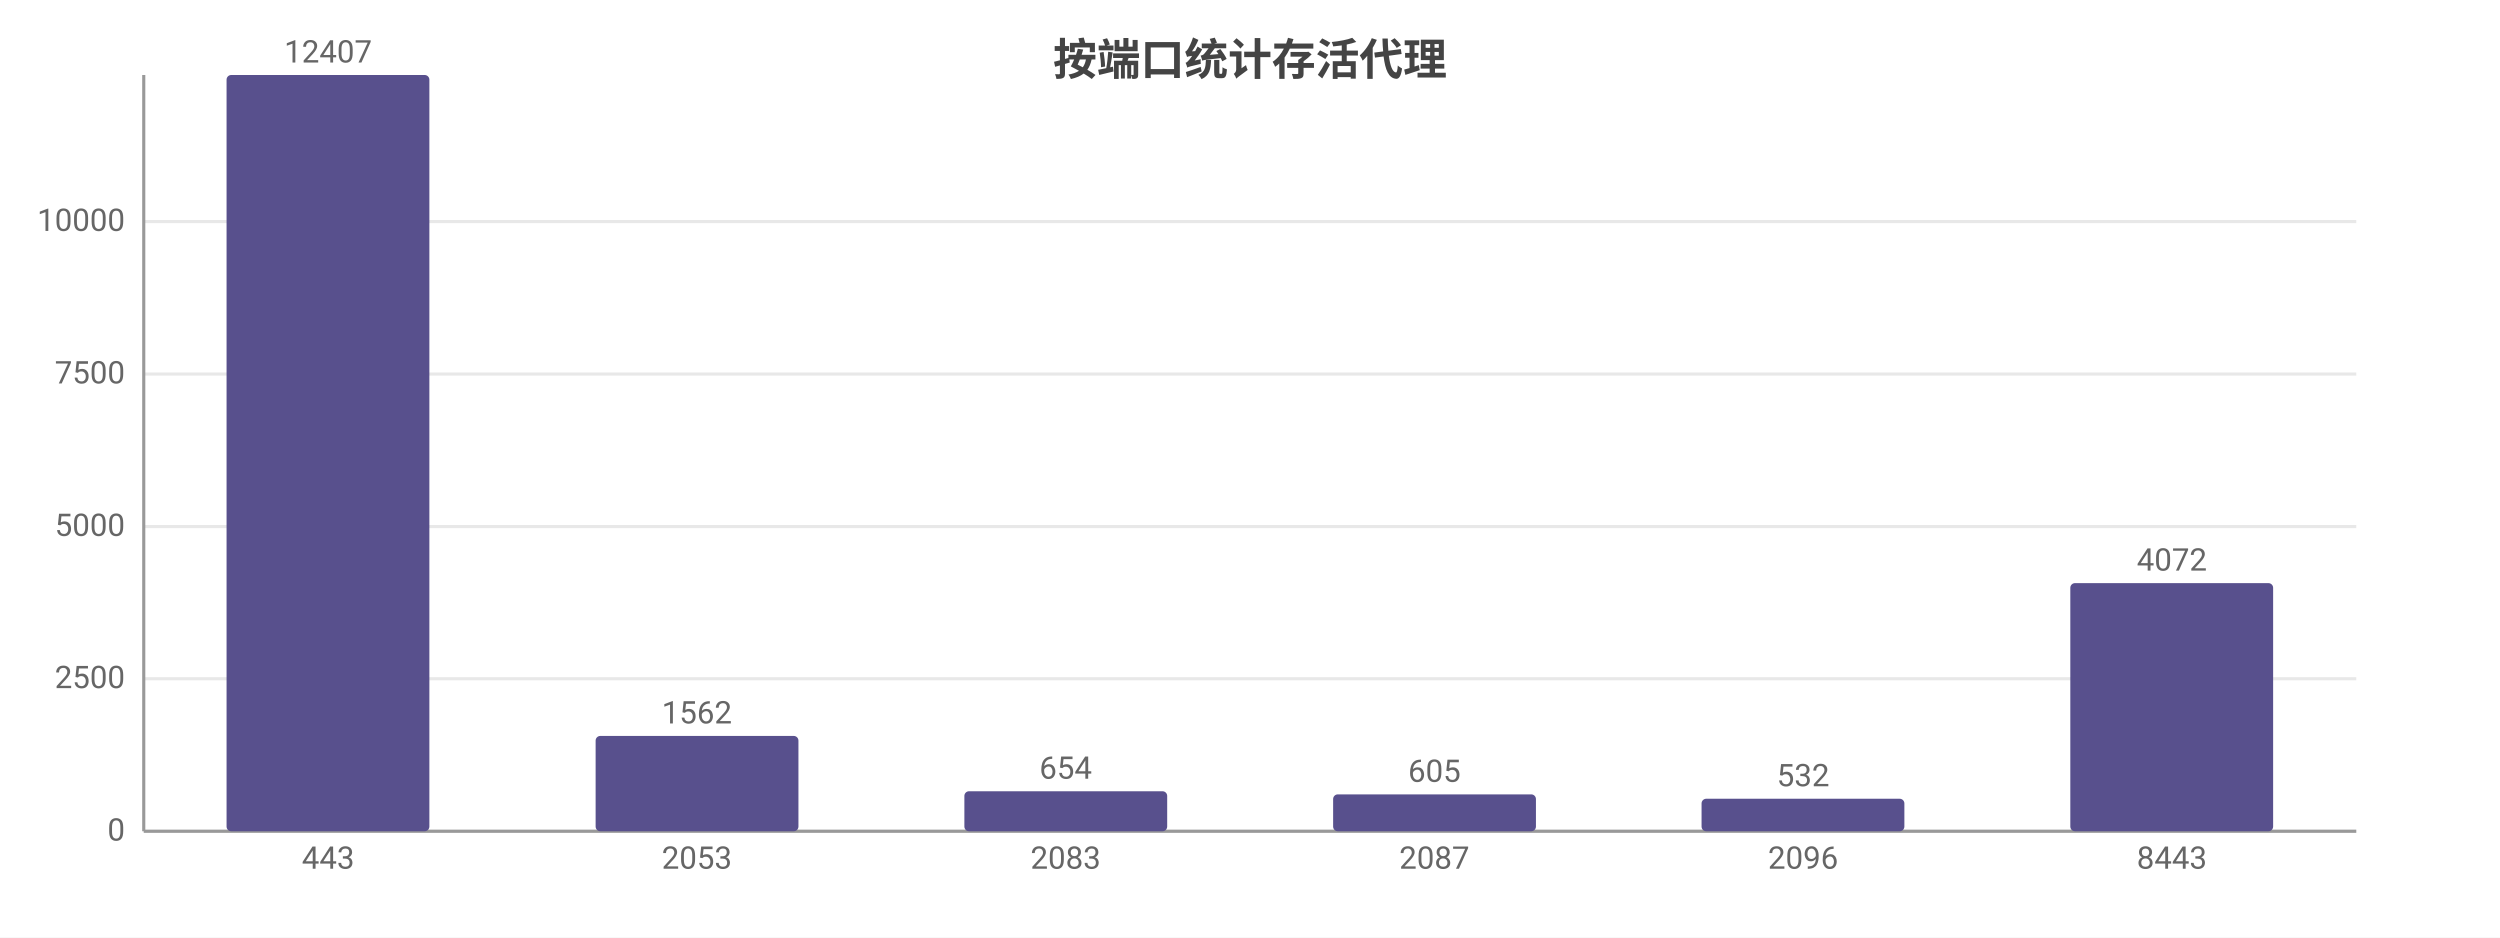
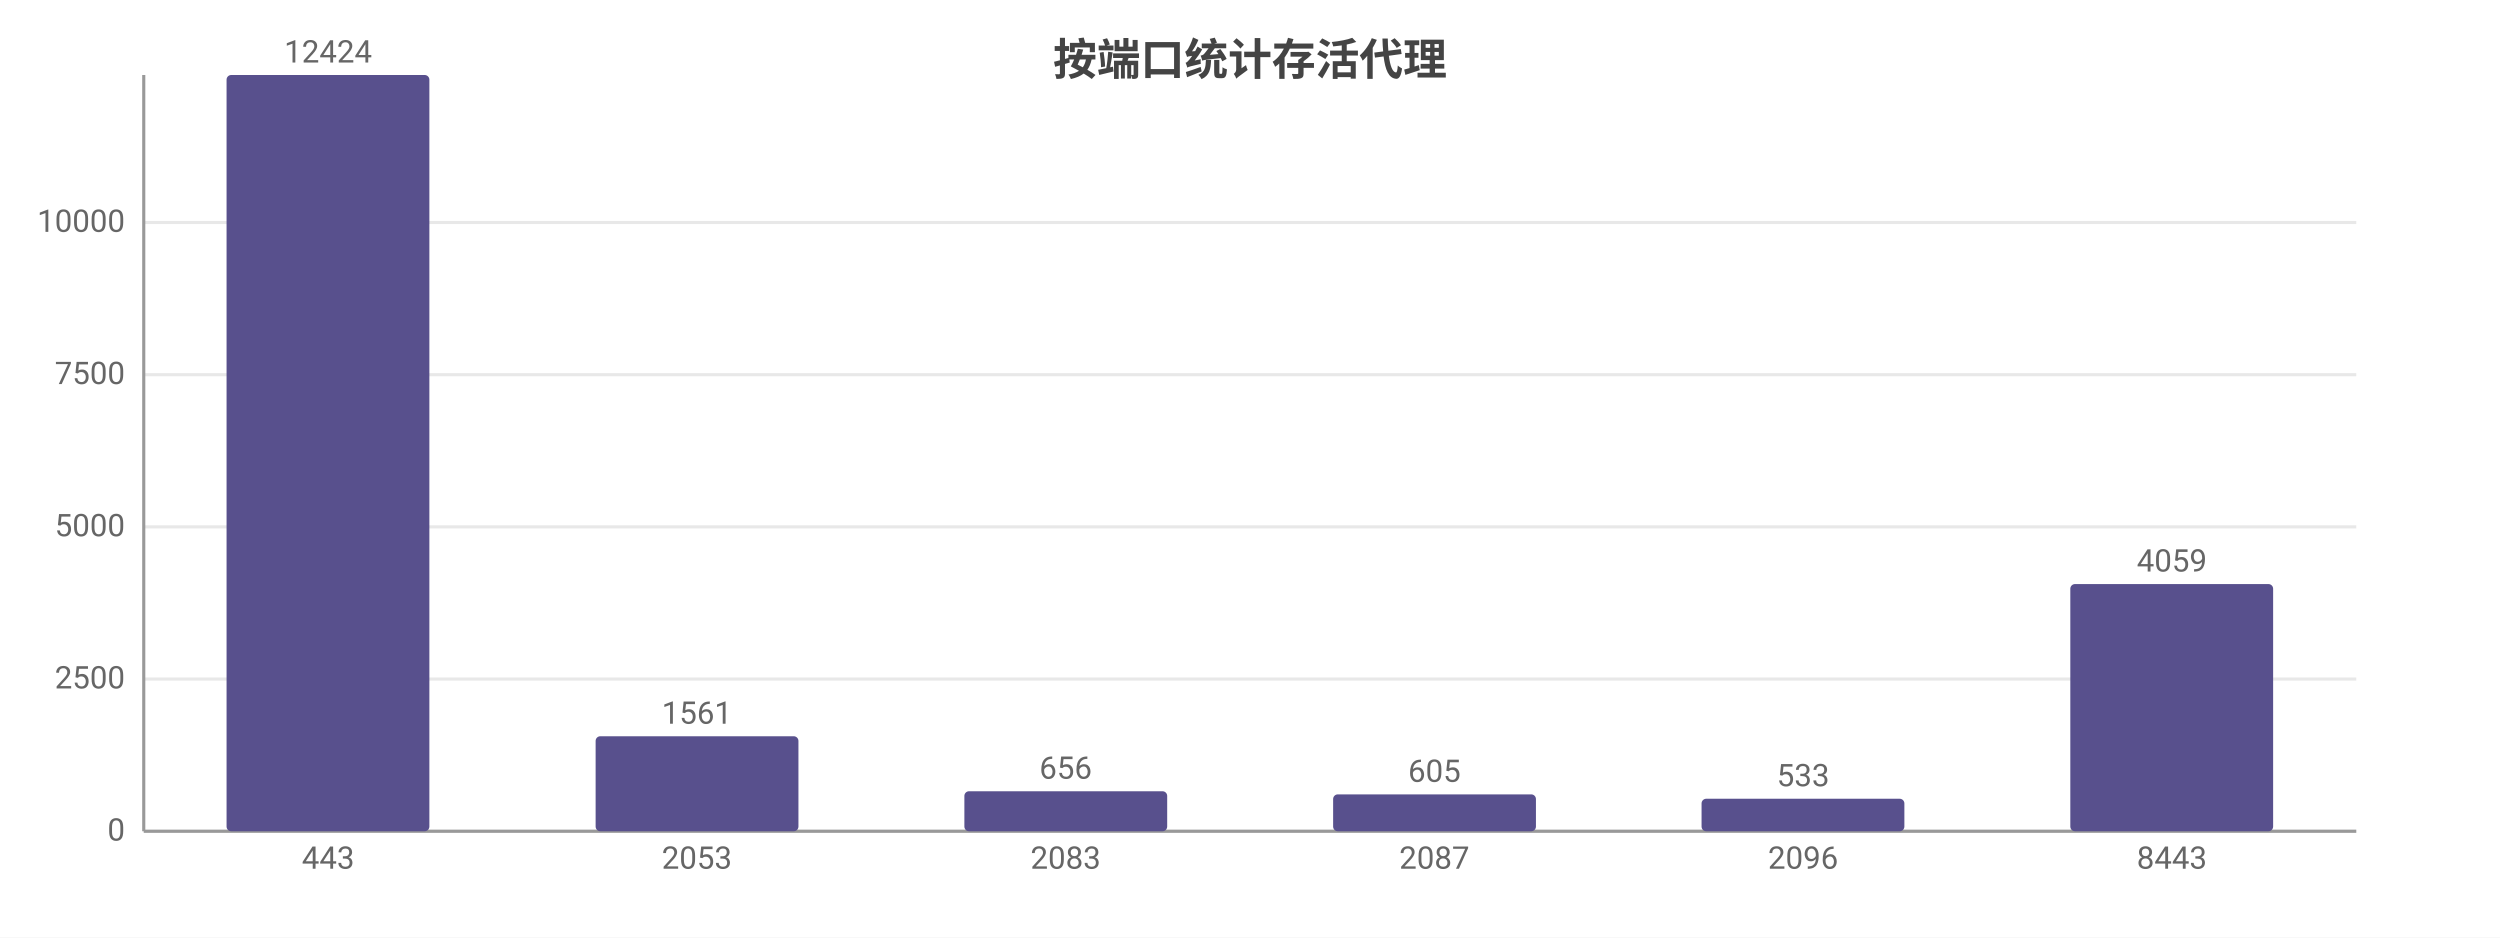
<svg xmlns="http://www.w3.org/2000/svg" width="800" height="300" viewBox="0 0 800 300">
  <rect width="800" height="300" fill="#ffffff" />
  <style>text{font-family:system-ui,-apple-system,'Segoe UI',Roboto,'PingFang SC','Microsoft YaHei','Noto Sans CJK SC',sans-serif}.g{stroke:#e8e8e8;stroke-width:1}.a{stroke:#999;stroke-width:1}.t{font-size:10px;fill:#666}.m{font-size:10px;text-anchor:middle;fill:#666}.e{font-size:10px;text-anchor:end;fill:#666}.l{font-size:11px;fill:#333}.tt{font-size:14px;font-weight:600;text-anchor:middle;fill:#444}.em{font-size:13px;text-anchor:middle;fill:#999}</style>
  <text class="tt" x="400.0" y="24">按端口统计存活代理</text>
  <line class="g" x1="46" y1="266" x2="754" y2="266" />
  <text class="e" x="40" y="269">0</text>
-   <line class="g" x1="46" y1="217.2" x2="754" y2="217.2" />
-   <text class="e" x="40" y="220.2">2500</text>
-   <line class="g" x1="46" y1="168.5" x2="754" y2="168.5" />
-   <text class="e" x="40" y="171.5">5000</text>
-   <line class="g" x1="46" y1="119.7" x2="754" y2="119.7" />
-   <text class="e" x="40" y="122.7">7500</text>
-   <line class="g" x1="46" y1="70.9" x2="754" y2="70.9" />
-   <text class="e" x="40" y="73.9">10000</text>
+   <line class="g" x1="46" y1="217.3" x2="754" y2="217.3" />
+   <text class="e" x="40" y="220.3">2500</text>
+   <line class="g" x1="46" y1="168.6" x2="754" y2="168.6" />
+   <text class="e" x="40" y="171.6">5000</text>
+   <line class="g" x1="46" y1="119.9" x2="754" y2="119.9" />
+   <text class="e" x="40" y="122.9">7500</text>
+   <line class="g" x1="46" y1="71.2" x2="754" y2="71.2" />
+   <text class="e" x="40" y="74.2">10000</text>
  <line class="a" x1="46" y1="24" x2="46" y2="266" />
  <line class="a" x1="46" y1="266" x2="754" y2="266" />
  <rect x="72.5" y="24" width="64.9" height="242" fill="#58508d" rx="1.5" />
-   <text class="m" x="105" y="20">12407</text>
+   <text class="m" x="105" y="20">12424</text>
  <text class="m" x="105" y="278">443</text>
-   <rect x="190.6" y="235.5" width="64.9" height="30.5" fill="#58508d" rx="1.5" />
-   <text class="m" x="223" y="231.5">1562</text>
+   <rect x="190.6" y="235.6" width="64.9" height="30.4" fill="#58508d" rx="1.5" />
+   <text class="m" x="223" y="231.6">1561</text>
  <text class="m" x="223" y="278">2053</text>
  <rect x="308.6" y="253.2" width="64.9" height="12.8" fill="#58508d" rx="1.5" />
-   <text class="m" x="341" y="249.2">654</text>
+   <text class="m" x="341" y="249.2">656</text>
  <text class="m" x="341" y="278">2083</text>
  <rect x="426.6" y="254.2" width="64.9" height="11.8" fill="#58508d" rx="1.5" />
  <text class="m" x="459" y="250.2">605</text>
  <text class="m" x="459" y="278">2087</text>
  <rect x="544.5" y="255.6" width="64.9" height="10.4" fill="#58508d" rx="1.5" />
-   <text class="m" x="577" y="251.6">532</text>
+   <text class="m" x="577" y="251.6">533</text>
  <text class="m" x="577" y="278">2096</text>
-   <rect x="662.5" y="186.6" width="64.9" height="79.4" fill="#58508d" rx="1.5" />
-   <text class="m" x="695" y="182.6">4072</text>
+   <rect x="662.5" y="186.9" width="64.9" height="79.1" fill="#58508d" rx="1.5" />
+   <text class="m" x="695" y="182.9">4059</text>
  <text class="m" x="695" y="278">8443</text>
</svg>
